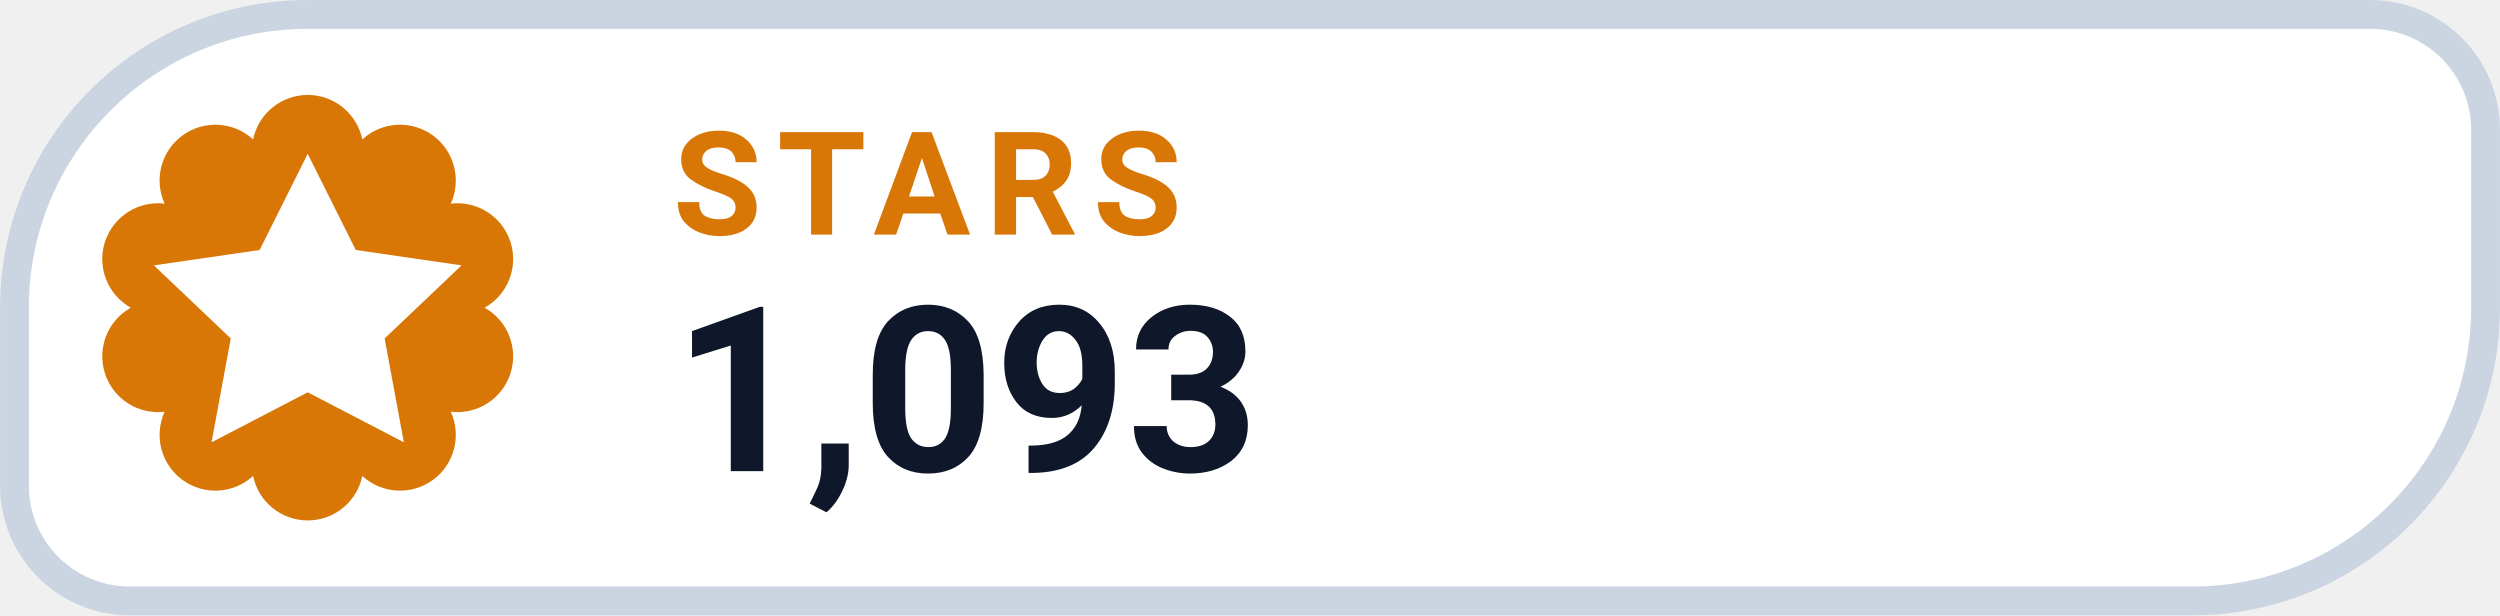
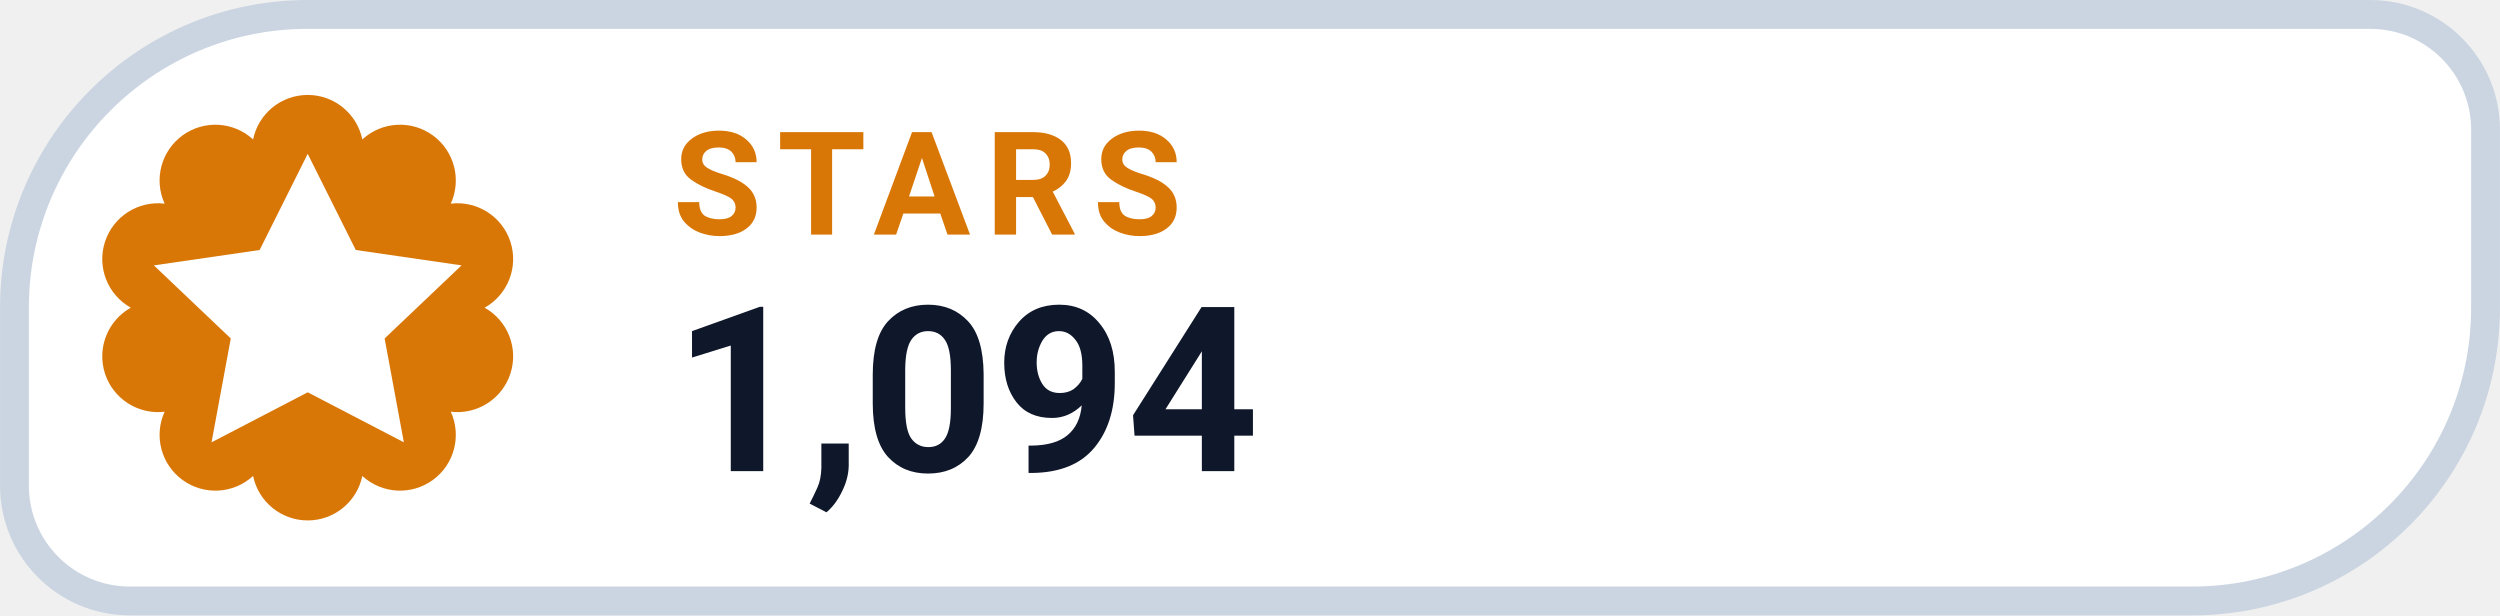
- <svg xmlns="http://www.w3.org/2000/svg" width="126" height="31.015" viewBox="0 0 130 32" role="img" aria-label="STARS 1,093">
+ <svg xmlns="http://www.w3.org/2000/svg" width="126" height="31.015" viewBox="0 0 130 32" role="img" aria-label="STARS 1,094">
  <path d="M 16.00 0.75 H 123.25 A 6.00 6.00 0 0 1 129.25 6.75 V 16.00 A 15.25 15.25 0 0 1 114.00 31.25 H 6.75 A 6.00 6.00 0 0 1 0.75 25.25 V 16.00 A 15.25 15.25 0 0 1 16.00 0.75 Z" fill="#FFFFFF" stroke="#CBD5E1" stroke-width="1.5" />
  <path d="M 13.16 7.25 A 2.90 2.90 0 0 1 18.84 7.25 A 2.90 2.90 0 0 1 23.44 10.59 A 2.90 2.90 0 0 1 25.20 16.00 A 2.90 2.90 0 0 1 23.44 21.41 A 2.90 2.90 0 0 1 18.84 24.75 A 2.90 2.90 0 0 1 13.16 24.75 A 2.90 2.90 0 0 1 8.56 21.41 A 2.90 2.90 0 0 1 6.80 16.00 A 2.90 2.90 0 0 1 8.56 10.59 A 2.90 2.90 0 0 1 13.16 7.25 Z" fill="#D97706" />
  <g transform="translate(16 16)" style="color:#FFFFFF;">
    <path d="M0 -8 l2.5 5 5.5 .8 -4 3.8 1 5.4 -5 -2.6 -5 2.6 1 -5.4 -4 -3.8 5.5 -.8 Z" fill="currentColor" />
  </g>
  <text x="35" y="12.2" fill="#D97706" font-family="-apple-system,BlinkMacSystemFont,'Segoe UI',Roboto,Helvetica,Arial,sans-serif" font-size="7.5" font-weight="700" letter-spacing=".8">STARS</text>
-   <text x="35" y="24.5" fill="#0F172A" font-family="-apple-system,BlinkMacSystemFont,'Segoe UI',Roboto,Helvetica,Arial,sans-serif" font-size="12" font-weight="750">1,093</text>
+   <text x="35" y="24.5" fill="#0F172A" font-family="-apple-system,BlinkMacSystemFont,'Segoe UI',Roboto,Helvetica,Arial,sans-serif" font-size="12" font-weight="750">1,094</text>
</svg>
